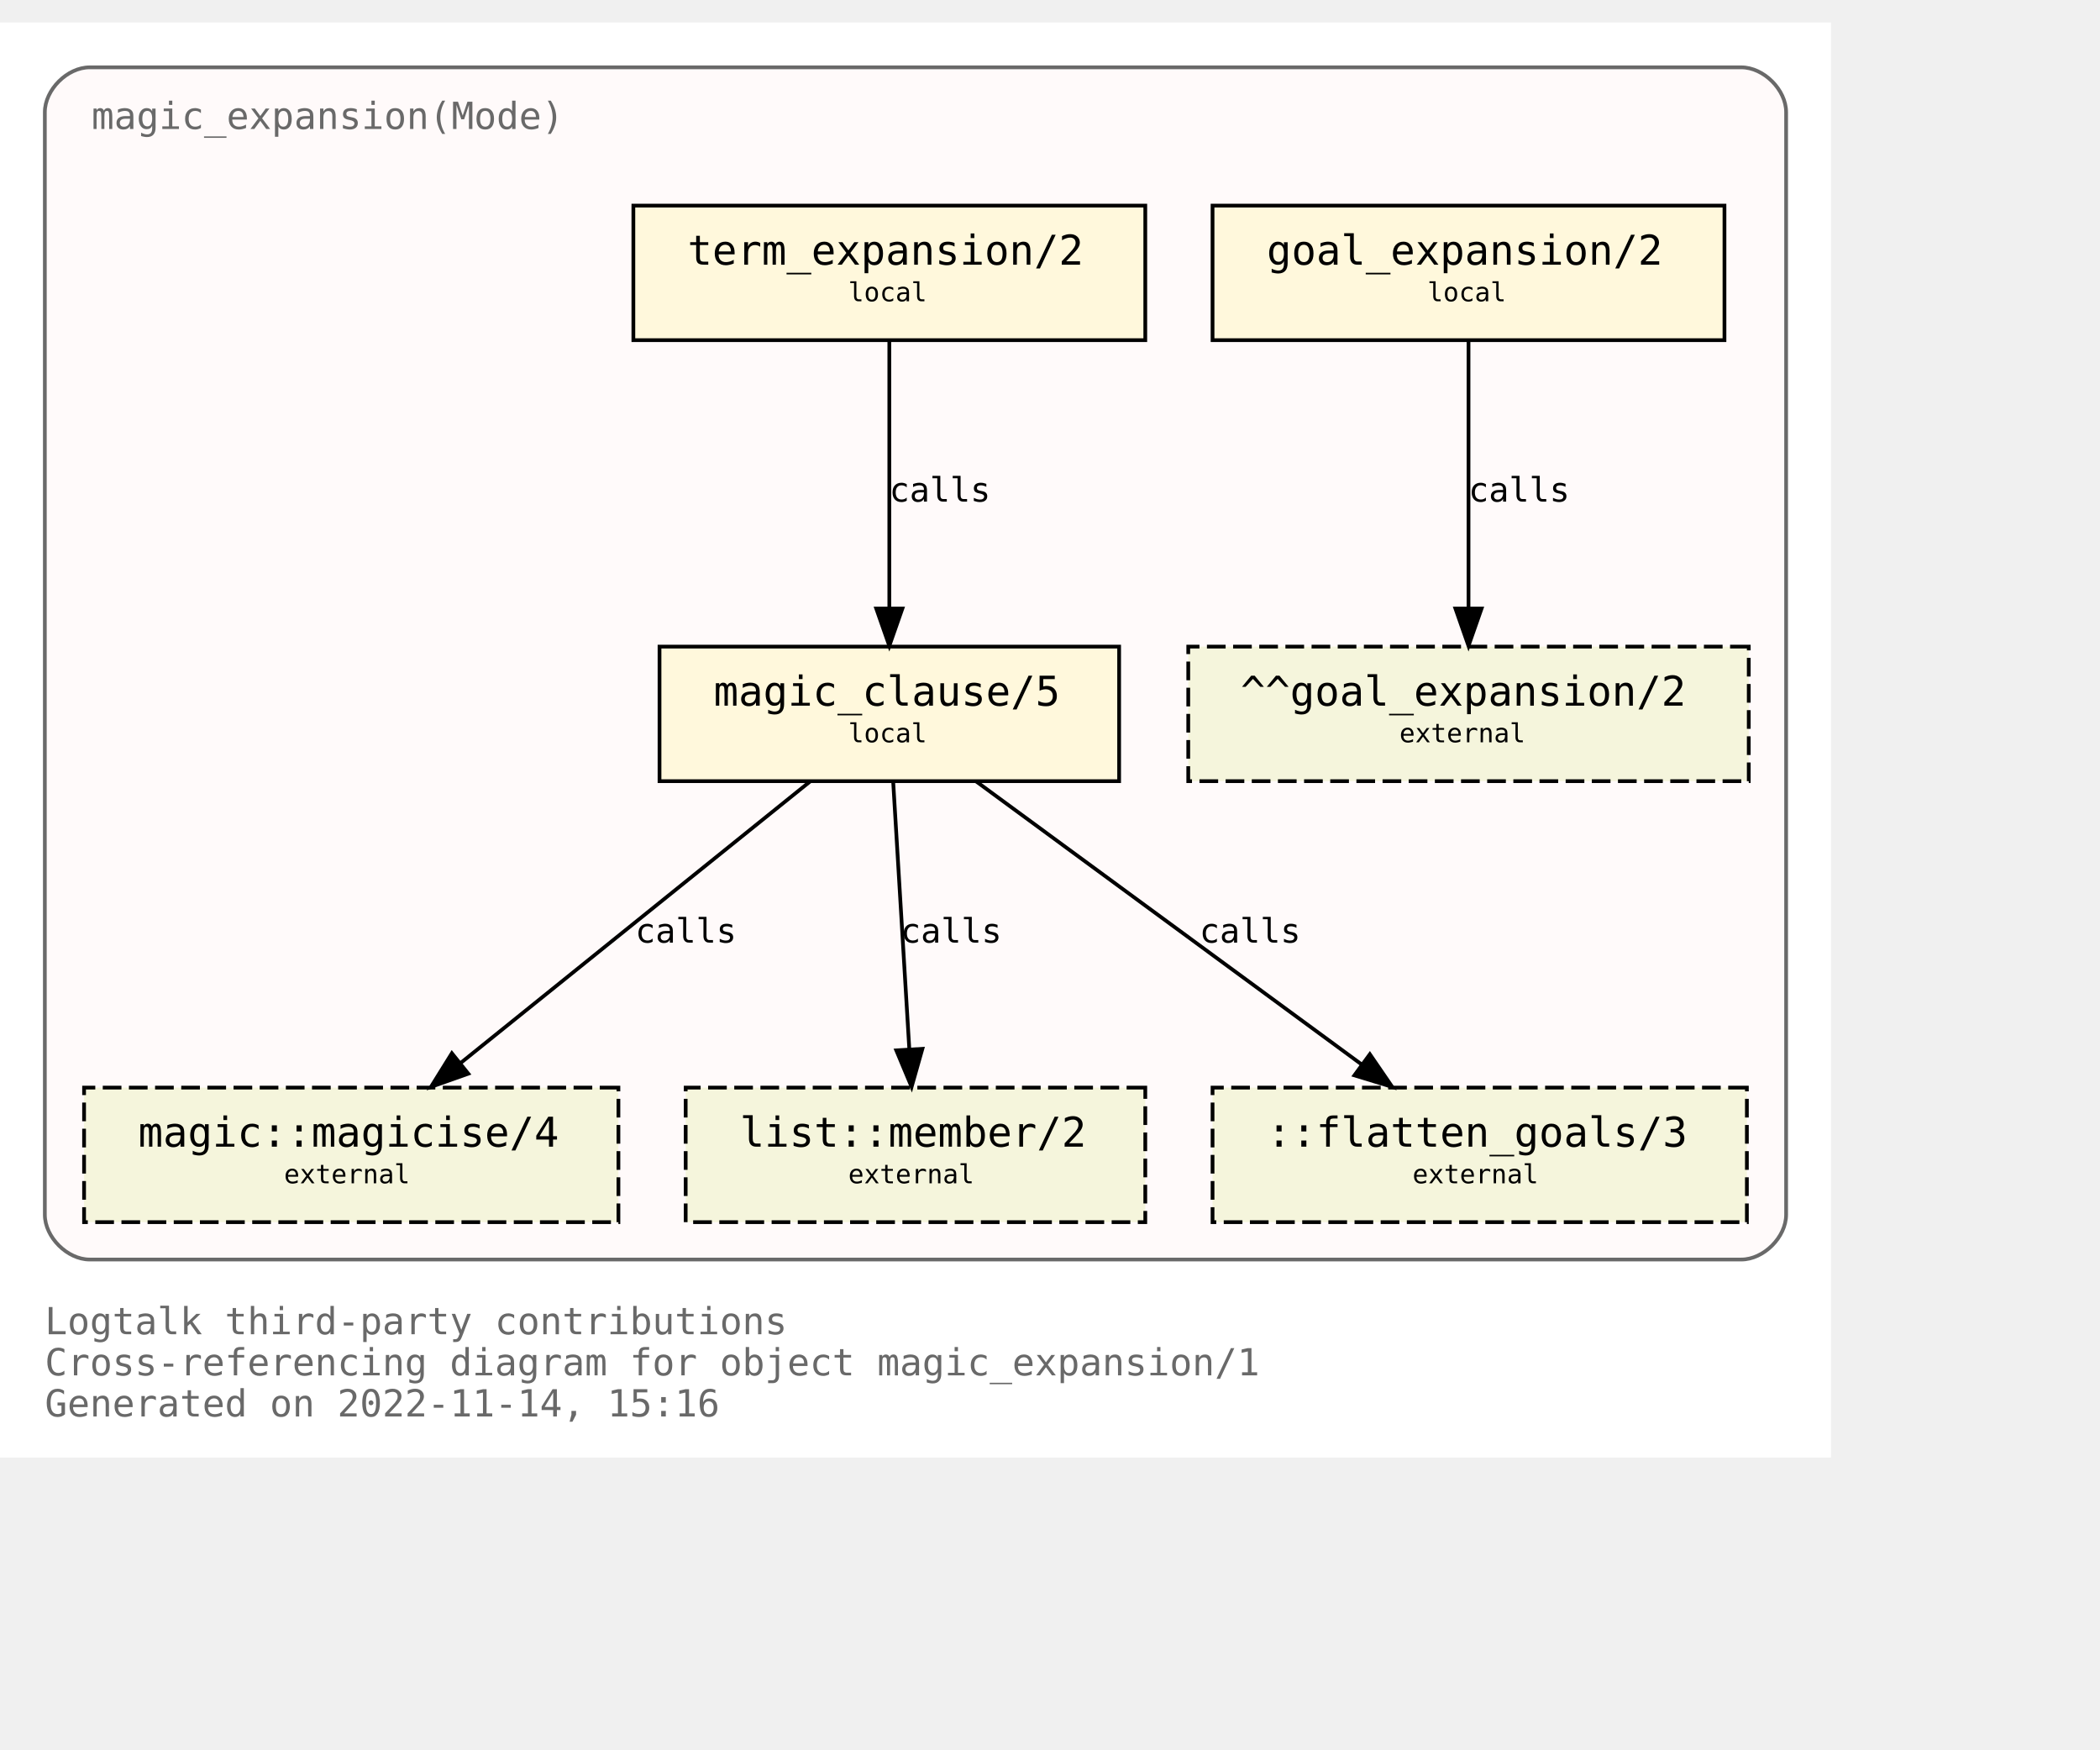
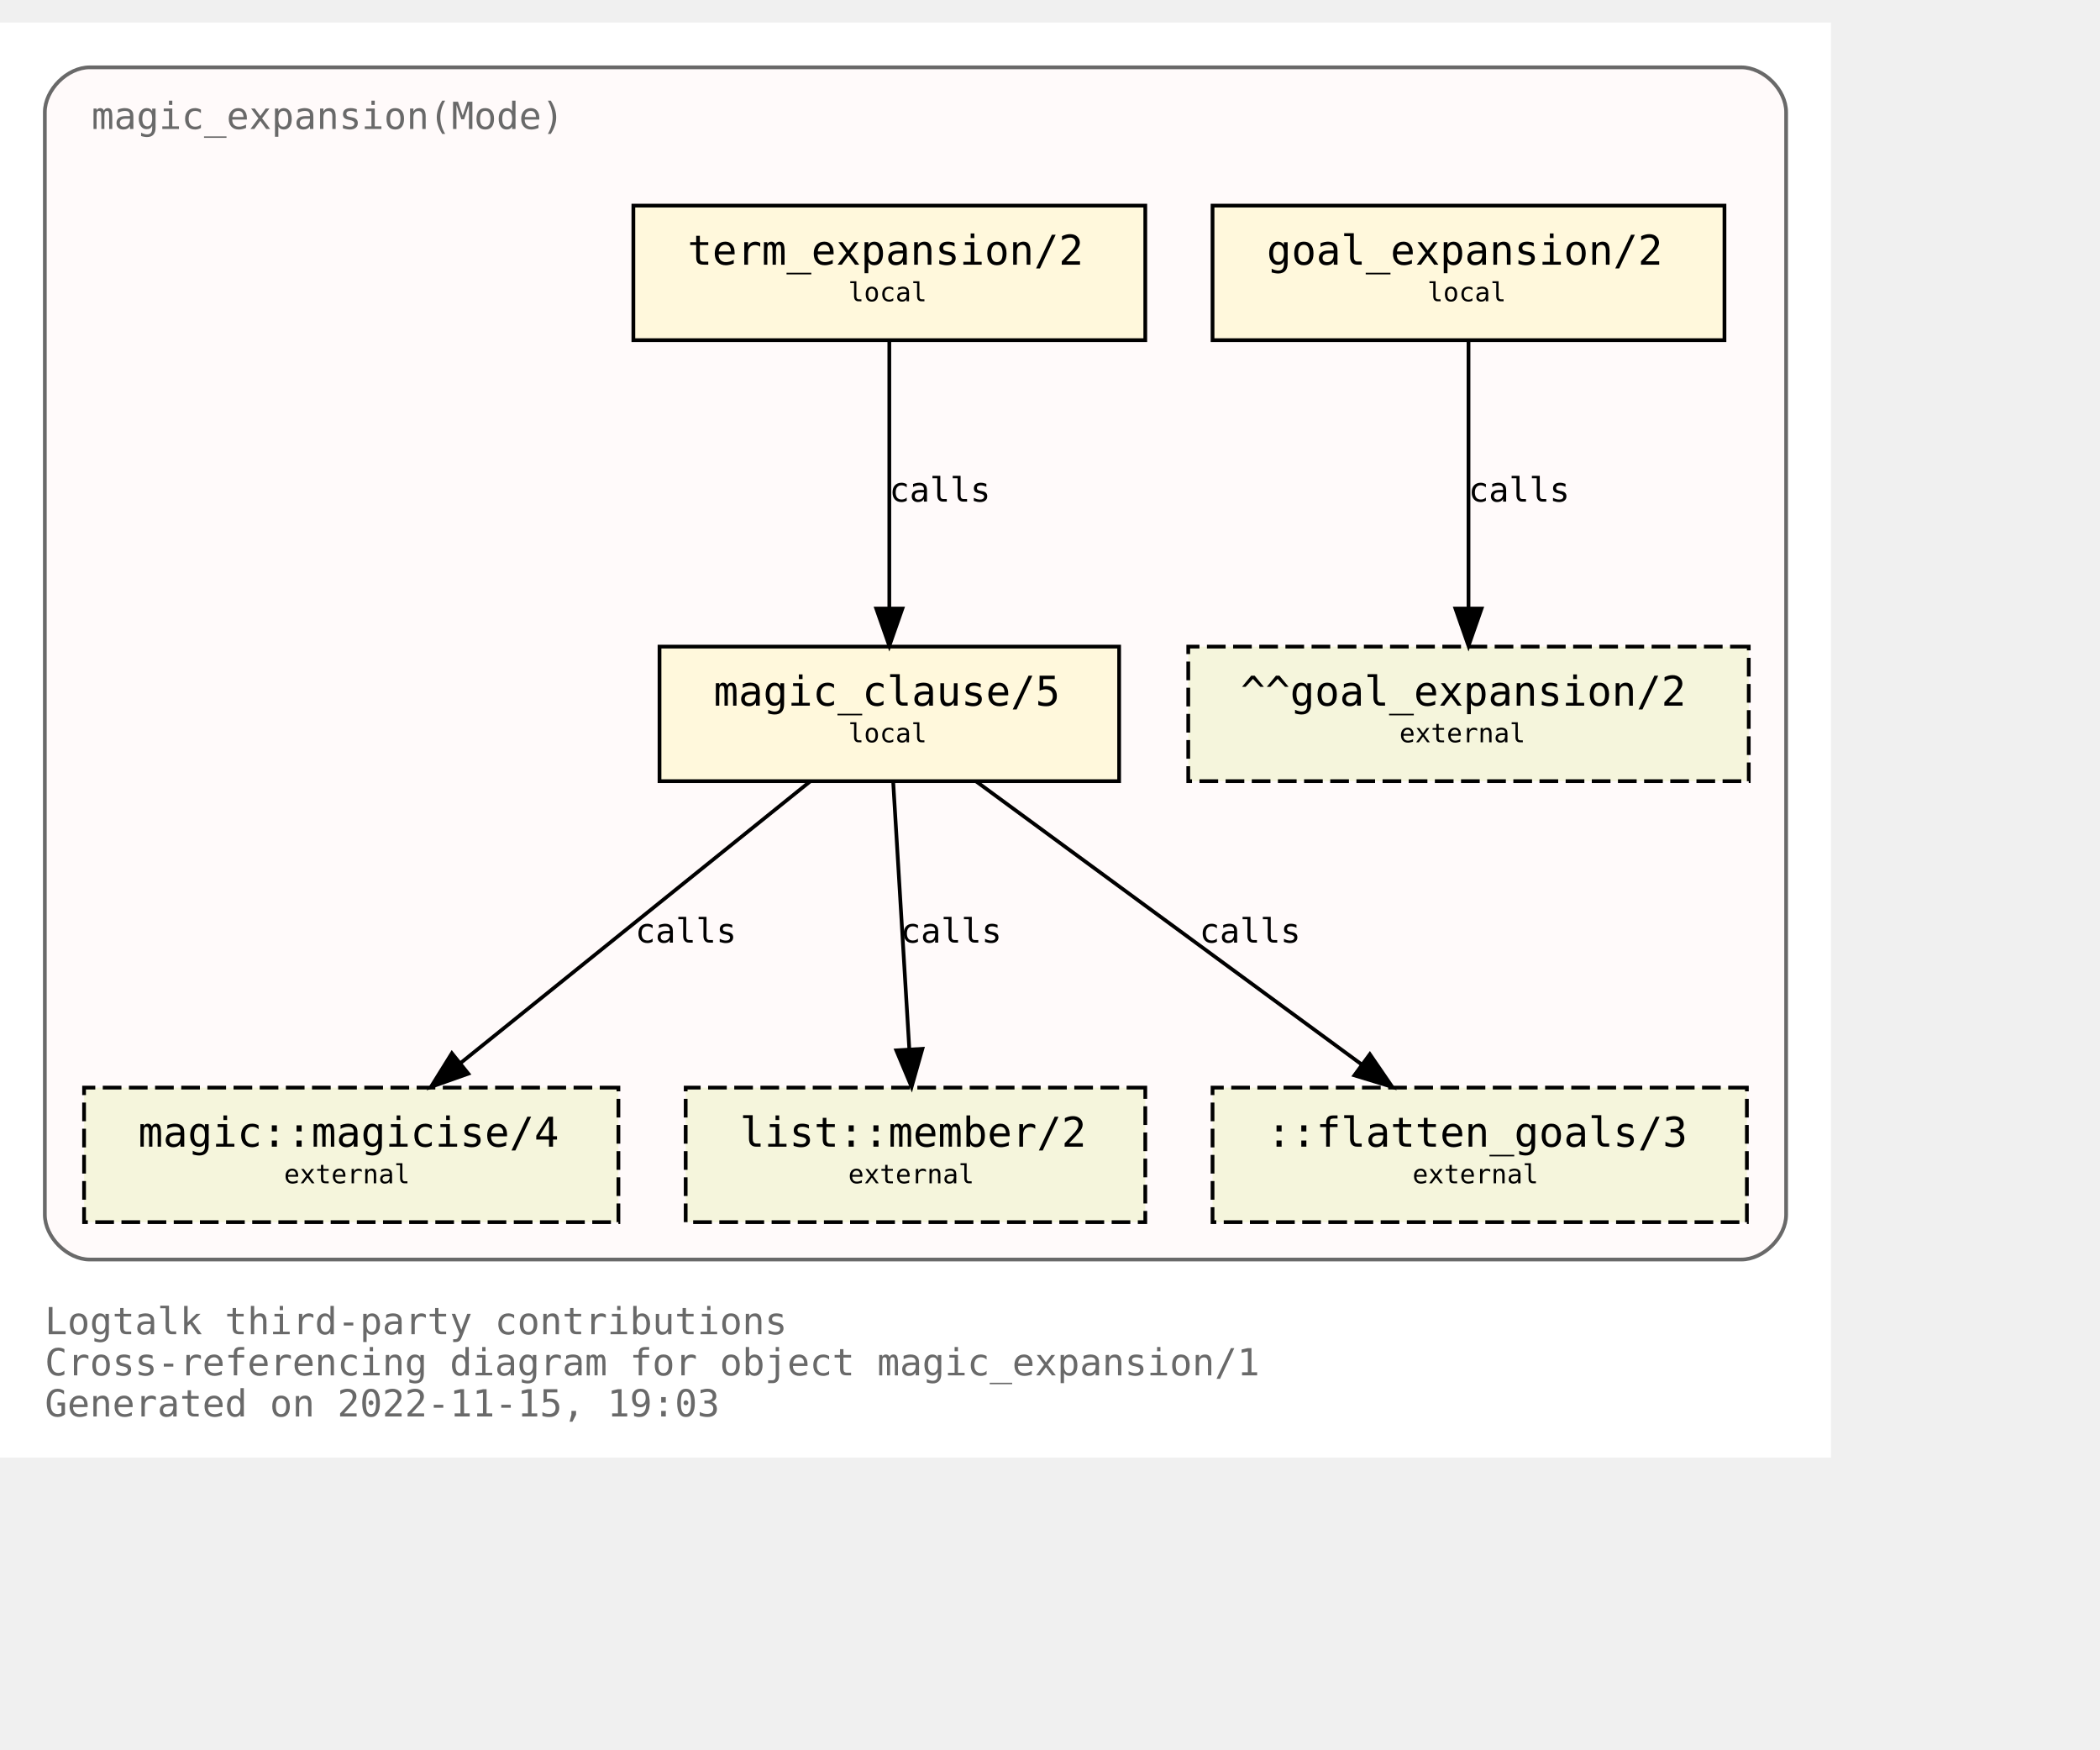
<svg xmlns="http://www.w3.org/2000/svg" xmlns:xlink="http://www.w3.org/1999/xlink" width="634pt" height="528pt" viewBox="72.00 72.00 562.00 456.00">
  <g id="graph0" class="graph" transform="scale(1 1) rotate(0) translate(76 452)">
    <polygon fill="white" stroke="none" points="-4,4 -4,-380 486,-380 486,4 -4,4" />
    <text text-anchor="start" x="8" y="-29" font-family="Monospace" font-size="10.00" fill="dimgray">Logtalk third-party contributions</text>
    <text text-anchor="start" x="8" y="-18" font-family="Monospace" font-size="10.00" fill="dimgray">Cross-referencing diagram for object magic_expansion/1</text>
-     <text text-anchor="start" x="8" y="-7" font-family="Monospace" font-size="10.00" fill="dimgray">Generated on 2022-11-14, 15:16</text>
+     <text text-anchor="start" x="8" y="-7" font-family="Monospace" font-size="10.00" fill="dimgray">Generated on 2022-11-15, 19:03</text>
    <g id="clust1" class="cluster">
      <g id="a_clust1">
        <a xlink:title="magic_expansion(Mode)">
          <path fill="snow" stroke="dimgray" d="M20,-49C20,-49 462,-49 462,-49 468,-49 474,-55 474,-61 474,-61 474,-356 474,-356 474,-362 468,-368 462,-368 462,-368 20,-368 20,-368 14,-368 8,-362 8,-356 8,-356 8,-61 8,-61 8,-55 14,-49 20,-49" />
          <g id="a_clust1_0">
-             <a xlink:href="https://github.com/LogtalkDotOrg/logtalk3/tree/14fa59cfa71e88c9546f46529f03d412e35e4cdf/contributions/verdi_neruda/magic_expansion.lgt" xlink:title="https://github.com/LogtalkDotOrg/logtalk3/tree/14fa59cfa71e88c9546f46529f03d412e35e4cdf/contributions/verdi_neruda/magic_expansion.lgt">
+             <a xlink:href="https://github.com/LogtalkDotOrg/logtalk3/tree/0befb242576b13809a6566a03525e9cbe397ae64/contributions/verdi_neruda/magic_expansion.lgt" xlink:title="https://github.com/LogtalkDotOrg/logtalk3/tree/0befb242576b13809a6566a03525e9cbe397ae64/contributions/verdi_neruda/magic_expansion.lgt">
              <text text-anchor="start" x="20.5" y="-351.5" font-family="Monospace" font-size="10.00" fill="dimgray">magic_expansion(Mode)</text>
            </a>
          </g>
        </a>
      </g>
    </g>
    <g id="node1" class="node">
      <g id="a_node1">
-         <a xlink:href="https://github.com/LogtalkDotOrg/logtalk3/tree/14fa59cfa71e88c9546f46529f03d412e35e4cdf/contributions/verdi_neruda/magic_expansion.lgt#L52" xlink:title="https://github.com/LogtalkDotOrg/logtalk3/tree/14fa59cfa71e88c9546f46529f03d412e35e4cdf/contributions/verdi_neruda/magic_expansion.lgt#L52">
+         <a xlink:href="https://github.com/LogtalkDotOrg/logtalk3/tree/0befb242576b13809a6566a03525e9cbe397ae64/contributions/verdi_neruda/magic_expansion.lgt#L52" xlink:title="https://github.com/LogtalkDotOrg/logtalk3/tree/0befb242576b13809a6566a03525e9cbe397ae64/contributions/verdi_neruda/magic_expansion.lgt#L52">
          <polygon fill="cornsilk" stroke="black" points="457.5,-331 320.5,-331 320.5,-295 457.5,-295 457.5,-331" />
          <text text-anchor="start" x="329" y="-315.8" font-family="Monospace" font-size="9.00"> </text>
          <text text-anchor="start" x="335" y="-315.2" font-family="Monospace" font-size="11.00">goal_expansion/2</text>
          <text text-anchor="start" x="444" y="-315.8" font-family="Monospace" font-size="9.00"> </text>
          <text text-anchor="start" x="329" y="-304.8" font-family="Monospace" font-size="9.00"> </text>
          <text text-anchor="start" x="378" y="-305.4" font-family="Monospace" font-size="7.00">local</text>
          <text text-anchor="start" x="444" y="-304.8" font-family="Monospace" font-size="9.00"> </text>
        </a>
      </g>
    </g>
    <g id="node7" class="node">
      <polygon fill="beige" stroke="black" stroke-dasharray="5,2" points="464,-213 314,-213 314,-177 464,-177 464,-213" />
      <text text-anchor="start" x="322" y="-197.8" font-family="Monospace" font-size="9.00"> </text>
      <text text-anchor="start" x="328" y="-197.2" font-family="Monospace" font-size="11.00">^^goal_expansion/2</text>
      <text text-anchor="start" x="450" y="-197.8" font-family="Monospace" font-size="9.00"> </text>
      <text text-anchor="start" x="322" y="-186.8" font-family="Monospace" font-size="9.00"> </text>
      <text text-anchor="start" x="370.5" y="-187.4" font-family="Monospace" font-size="7.00">external</text>
      <text text-anchor="start" x="450" y="-186.8" font-family="Monospace" font-size="9.00"> </text>
    </g>
    <g id="edge3" class="edge">
      <g id="a_edge3">
-         <a xlink:href="https://github.com/LogtalkDotOrg/logtalk3/tree/14fa59cfa71e88c9546f46529f03d412e35e4cdf/contributions/verdi_neruda/magic_expansion.lgt#L52" xlink:title="calls">
+         <a xlink:href="https://github.com/LogtalkDotOrg/logtalk3/tree/0befb242576b13809a6566a03525e9cbe397ae64/contributions/verdi_neruda/magic_expansion.lgt#L52" xlink:title="calls">
          <path fill="none" stroke="black" d="M389,-294.88C389,-276.04 389,-245.47 389,-223.3" />
          <polygon fill="black" stroke="black" points="392.5,-223.19 389,-213.19 385.5,-223.19 392.5,-223.19" />
        </a>
      </g>
      <g id="a_edge3-label">
-         <a xlink:href="https://github.com/LogtalkDotOrg/logtalk3/tree/14fa59cfa71e88c9546f46529f03d412e35e4cdf/contributions/verdi_neruda/magic_expansion.lgt#L52" xlink:title="https://github.com/LogtalkDotOrg/logtalk3/tree/14fa59cfa71e88c9546f46529f03d412e35e4cdf/contributions/verdi_neruda/magic_expansion.lgt#L52">
+         <a xlink:href="https://github.com/LogtalkDotOrg/logtalk3/tree/0befb242576b13809a6566a03525e9cbe397ae64/contributions/verdi_neruda/magic_expansion.lgt#L52" xlink:title="https://github.com/LogtalkDotOrg/logtalk3/tree/0befb242576b13809a6566a03525e9cbe397ae64/contributions/verdi_neruda/magic_expansion.lgt#L52">
          <text text-anchor="start" x="389" y="-251.8" font-family="Monospace" font-size="9.00">calls</text>
        </a>
      </g>
    </g>
    <g id="node2" class="node">
      <g id="a_node2">
-         <a xlink:href="https://github.com/LogtalkDotOrg/logtalk3/tree/14fa59cfa71e88c9546f46529f03d412e35e4cdf/contributions/verdi_neruda/magic_expansion.lgt#L55" xlink:title="https://github.com/LogtalkDotOrg/logtalk3/tree/14fa59cfa71e88c9546f46529f03d412e35e4cdf/contributions/verdi_neruda/magic_expansion.lgt#L55">
+         <a xlink:href="https://github.com/LogtalkDotOrg/logtalk3/tree/0befb242576b13809a6566a03525e9cbe397ae64/contributions/verdi_neruda/magic_expansion.lgt#L55" xlink:title="https://github.com/LogtalkDotOrg/logtalk3/tree/0befb242576b13809a6566a03525e9cbe397ae64/contributions/verdi_neruda/magic_expansion.lgt#L55">
          <polygon fill="cornsilk" stroke="black" points="302.5,-331 165.5,-331 165.5,-295 302.5,-295 302.5,-331" />
          <text text-anchor="start" x="174" y="-315.8" font-family="Monospace" font-size="9.00"> </text>
          <text text-anchor="start" x="180" y="-315.2" font-family="Monospace" font-size="11.00">term_expansion/2</text>
          <text text-anchor="start" x="289" y="-315.8" font-family="Monospace" font-size="9.00"> </text>
          <text text-anchor="start" x="174" y="-304.8" font-family="Monospace" font-size="9.00"> </text>
          <text text-anchor="start" x="223" y="-305.4" font-family="Monospace" font-size="7.00">local</text>
          <text text-anchor="start" x="289" y="-304.8" font-family="Monospace" font-size="9.00"> </text>
        </a>
      </g>
    </g>
    <g id="node3" class="node">
      <g id="a_node3">
-         <a xlink:href="https://github.com/LogtalkDotOrg/logtalk3/tree/14fa59cfa71e88c9546f46529f03d412e35e4cdf/contributions/verdi_neruda/magic_expansion.lgt#L62" xlink:title="https://github.com/LogtalkDotOrg/logtalk3/tree/14fa59cfa71e88c9546f46529f03d412e35e4cdf/contributions/verdi_neruda/magic_expansion.lgt#L62">
+         <a xlink:href="https://github.com/LogtalkDotOrg/logtalk3/tree/0befb242576b13809a6566a03525e9cbe397ae64/contributions/verdi_neruda/magic_expansion.lgt#L62" xlink:title="https://github.com/LogtalkDotOrg/logtalk3/tree/0befb242576b13809a6566a03525e9cbe397ae64/contributions/verdi_neruda/magic_expansion.lgt#L62">
          <polygon fill="cornsilk" stroke="black" points="295.5,-213 172.5,-213 172.5,-177 295.5,-177 295.5,-213" />
          <text text-anchor="start" x="181" y="-197.8" font-family="Monospace" font-size="9.00"> </text>
          <text text-anchor="start" x="187" y="-197.2" font-family="Monospace" font-size="11.00">magic_clause/5</text>
          <text text-anchor="start" x="282" y="-197.8" font-family="Monospace" font-size="9.00"> </text>
          <text text-anchor="start" x="181" y="-186.8" font-family="Monospace" font-size="9.00"> </text>
          <text text-anchor="start" x="223" y="-187.4" font-family="Monospace" font-size="7.00">local</text>
          <text text-anchor="start" x="282" y="-186.8" font-family="Monospace" font-size="9.00"> </text>
        </a>
      </g>
    </g>
    <g id="edge1" class="edge">
      <g id="a_edge1">
-         <a xlink:href="https://github.com/LogtalkDotOrg/logtalk3/tree/14fa59cfa71e88c9546f46529f03d412e35e4cdf/contributions/verdi_neruda/magic_expansion.lgt#L55" xlink:title="calls">
+         <a xlink:href="https://github.com/LogtalkDotOrg/logtalk3/tree/0befb242576b13809a6566a03525e9cbe397ae64/contributions/verdi_neruda/magic_expansion.lgt#L55" xlink:title="calls">
          <path fill="none" stroke="black" d="M234,-294.88C234,-276.04 234,-245.47 234,-223.3" />
          <polygon fill="black" stroke="black" points="237.5,-223.19 234,-213.19 230.5,-223.19 237.5,-223.19" />
        </a>
      </g>
      <g id="a_edge1-label">
-         <a xlink:href="https://github.com/LogtalkDotOrg/logtalk3/tree/14fa59cfa71e88c9546f46529f03d412e35e4cdf/contributions/verdi_neruda/magic_expansion.lgt#L55" xlink:title="https://github.com/LogtalkDotOrg/logtalk3/tree/14fa59cfa71e88c9546f46529f03d412e35e4cdf/contributions/verdi_neruda/magic_expansion.lgt#L55">
+         <a xlink:href="https://github.com/LogtalkDotOrg/logtalk3/tree/0befb242576b13809a6566a03525e9cbe397ae64/contributions/verdi_neruda/magic_expansion.lgt#L55" xlink:title="https://github.com/LogtalkDotOrg/logtalk3/tree/0befb242576b13809a6566a03525e9cbe397ae64/contributions/verdi_neruda/magic_expansion.lgt#L55">
          <text text-anchor="start" x="234" y="-251.8" font-family="Monospace" font-size="9.00">calls</text>
        </a>
      </g>
    </g>
    <g id="node4" class="node">
      <g id="a_node4">
        <a xlink:href="https://logtalk.org/library/magic_0.html#magicise/4" xlink:title="https://logtalk.org/library/magic_0.html#magicise/4">
          <polygon fill="beige" stroke="black" stroke-dasharray="5,2" points="161.5,-95 18.5,-95 18.5,-59 161.5,-59 161.5,-95" />
          <text text-anchor="start" x="27" y="-79.8" font-family="Monospace" font-size="9.00"> </text>
          <text text-anchor="start" x="33" y="-79.2" font-family="Monospace" font-size="11.00">magic::magicise/4</text>
          <text text-anchor="start" x="148" y="-79.8" font-family="Monospace" font-size="9.00"> </text>
          <text text-anchor="start" x="27" y="-68.8" font-family="Monospace" font-size="9.00"> </text>
          <text text-anchor="start" x="72" y="-69.4" font-family="Monospace" font-size="7.00">external</text>
          <text text-anchor="start" x="148" y="-68.8" font-family="Monospace" font-size="9.00"> </text>
        </a>
      </g>
    </g>
    <g id="edge4" class="edge">
      <g id="a_edge4">
-         <a xlink:href="https://github.com/LogtalkDotOrg/logtalk3/tree/14fa59cfa71e88c9546f46529f03d412e35e4cdf/contributions/verdi_neruda/magic_expansion.lgt#L62" xlink:title="calls">
+         <a xlink:href="https://github.com/LogtalkDotOrg/logtalk3/tree/0befb242576b13809a6566a03525e9cbe397ae64/contributions/verdi_neruda/magic_expansion.lgt#L62" xlink:title="calls">
          <path fill="none" stroke="black" d="M212.75,-176.88C187.97,-156.92 146.88,-123.82 119.13,-101.47" />
          <polygon fill="black" stroke="black" points="121.32,-98.73 111.33,-95.19 116.93,-104.19 121.32,-98.73" />
        </a>
      </g>
      <g id="a_edge4-label">
-         <a xlink:href="https://github.com/LogtalkDotOrg/logtalk3/tree/14fa59cfa71e88c9546f46529f03d412e35e4cdf/contributions/verdi_neruda/magic_expansion.lgt#L62" xlink:title="https://github.com/LogtalkDotOrg/logtalk3/tree/14fa59cfa71e88c9546f46529f03d412e35e4cdf/contributions/verdi_neruda/magic_expansion.lgt#L62">
+         <a xlink:href="https://github.com/LogtalkDotOrg/logtalk3/tree/0befb242576b13809a6566a03525e9cbe397ae64/contributions/verdi_neruda/magic_expansion.lgt#L62" xlink:title="https://github.com/LogtalkDotOrg/logtalk3/tree/0befb242576b13809a6566a03525e9cbe397ae64/contributions/verdi_neruda/magic_expansion.lgt#L62">
          <text text-anchor="start" x="166" y="-133.8" font-family="Monospace" font-size="9.00">calls</text>
        </a>
      </g>
    </g>
    <g id="node5" class="node">
      <g id="a_node5">
        <a xlink:href="https://logtalk.org/library/listp_0.html#member/2" xlink:title="https://logtalk.org/library/listp_0.html#member/2">
          <polygon fill="beige" stroke="black" stroke-dasharray="5,2" points="302.5,-95 179.5,-95 179.5,-59 302.5,-59 302.5,-95" />
          <text text-anchor="start" x="188" y="-79.8" font-family="Monospace" font-size="9.00"> </text>
          <text text-anchor="start" x="194" y="-79.2" font-family="Monospace" font-size="11.00">list::member/2</text>
          <text text-anchor="start" x="289" y="-79.8" font-family="Monospace" font-size="9.00"> </text>
          <text text-anchor="start" x="188" y="-68.8" font-family="Monospace" font-size="9.00"> </text>
          <text text-anchor="start" x="223" y="-69.4" font-family="Monospace" font-size="7.00">external</text>
          <text text-anchor="start" x="289" y="-68.8" font-family="Monospace" font-size="9.00"> </text>
        </a>
      </g>
    </g>
    <g id="edge5" class="edge">
      <g id="a_edge5">
-         <a xlink:href="https://github.com/LogtalkDotOrg/logtalk3/tree/14fa59cfa71e88c9546f46529f03d412e35e4cdf/contributions/verdi_neruda/magic_expansion.lgt#L62" xlink:title="calls">
+         <a xlink:href="https://github.com/LogtalkDotOrg/logtalk3/tree/0befb242576b13809a6566a03525e9cbe397ae64/contributions/verdi_neruda/magic_expansion.lgt#L62" xlink:title="calls">
          <path fill="none" stroke="black" d="M235.03,-176.88C236.17,-158.04 238.01,-127.47 239.35,-105.3" />
          <polygon fill="black" stroke="black" points="242.85,-105.38 239.96,-95.19 235.87,-104.96 242.85,-105.38" />
        </a>
      </g>
      <g id="a_edge5-label">
-         <a xlink:href="https://github.com/LogtalkDotOrg/logtalk3/tree/14fa59cfa71e88c9546f46529f03d412e35e4cdf/contributions/verdi_neruda/magic_expansion.lgt#L62" xlink:title="https://github.com/LogtalkDotOrg/logtalk3/tree/14fa59cfa71e88c9546f46529f03d412e35e4cdf/contributions/verdi_neruda/magic_expansion.lgt#L62">
+         <a xlink:href="https://github.com/LogtalkDotOrg/logtalk3/tree/0befb242576b13809a6566a03525e9cbe397ae64/contributions/verdi_neruda/magic_expansion.lgt#L62" xlink:title="https://github.com/LogtalkDotOrg/logtalk3/tree/0befb242576b13809a6566a03525e9cbe397ae64/contributions/verdi_neruda/magic_expansion.lgt#L62">
          <text text-anchor="start" x="237" y="-133.8" font-family="Monospace" font-size="9.00">calls</text>
        </a>
      </g>
    </g>
    <g id="node6" class="node">
      <polygon fill="beige" stroke="black" stroke-dasharray="5,2" points="463.5,-95 320.5,-95 320.5,-59 463.5,-59 463.5,-95" />
      <text text-anchor="start" x="329" y="-79.8" font-family="Monospace" font-size="9.00"> </text>
      <text text-anchor="start" x="335" y="-79.2" font-family="Monospace" font-size="11.00">::flatten_goals/3</text>
      <text text-anchor="start" x="450" y="-79.8" font-family="Monospace" font-size="9.00"> </text>
      <text text-anchor="start" x="329" y="-68.8" font-family="Monospace" font-size="9.00"> </text>
      <text text-anchor="start" x="374" y="-69.4" font-family="Monospace" font-size="7.00">external</text>
      <text text-anchor="start" x="450" y="-68.8" font-family="Monospace" font-size="9.00"> </text>
    </g>
    <g id="edge2" class="edge">
      <g id="a_edge2">
-         <a xlink:href="https://github.com/LogtalkDotOrg/logtalk3/tree/14fa59cfa71e88c9546f46529f03d412e35e4cdf/contributions/verdi_neruda/magic_expansion.lgt#L62" xlink:title="calls">
+         <a xlink:href="https://github.com/LogtalkDotOrg/logtalk3/tree/0befb242576b13809a6566a03525e9cbe397ae64/contributions/verdi_neruda/magic_expansion.lgt#L62" xlink:title="calls">
          <path fill="none" stroke="black" d="M257.31,-176.88C284.62,-156.84 329.98,-123.53 360.43,-101.18" />
          <polygon fill="black" stroke="black" points="362.6,-103.93 368.59,-95.19 358.46,-98.28 362.6,-103.93" />
        </a>
      </g>
      <g id="a_edge2-label">
-         <a xlink:href="https://github.com/LogtalkDotOrg/logtalk3/tree/14fa59cfa71e88c9546f46529f03d412e35e4cdf/contributions/verdi_neruda/magic_expansion.lgt#L62" xlink:title="https://github.com/LogtalkDotOrg/logtalk3/tree/14fa59cfa71e88c9546f46529f03d412e35e4cdf/contributions/verdi_neruda/magic_expansion.lgt#L62">
+         <a xlink:href="https://github.com/LogtalkDotOrg/logtalk3/tree/0befb242576b13809a6566a03525e9cbe397ae64/contributions/verdi_neruda/magic_expansion.lgt#L62" xlink:title="https://github.com/LogtalkDotOrg/logtalk3/tree/0befb242576b13809a6566a03525e9cbe397ae64/contributions/verdi_neruda/magic_expansion.lgt#L62">
          <text text-anchor="start" x="317" y="-133.8" font-family="Monospace" font-size="9.00">calls</text>
        </a>
      </g>
    </g>
  </g>
</svg>
